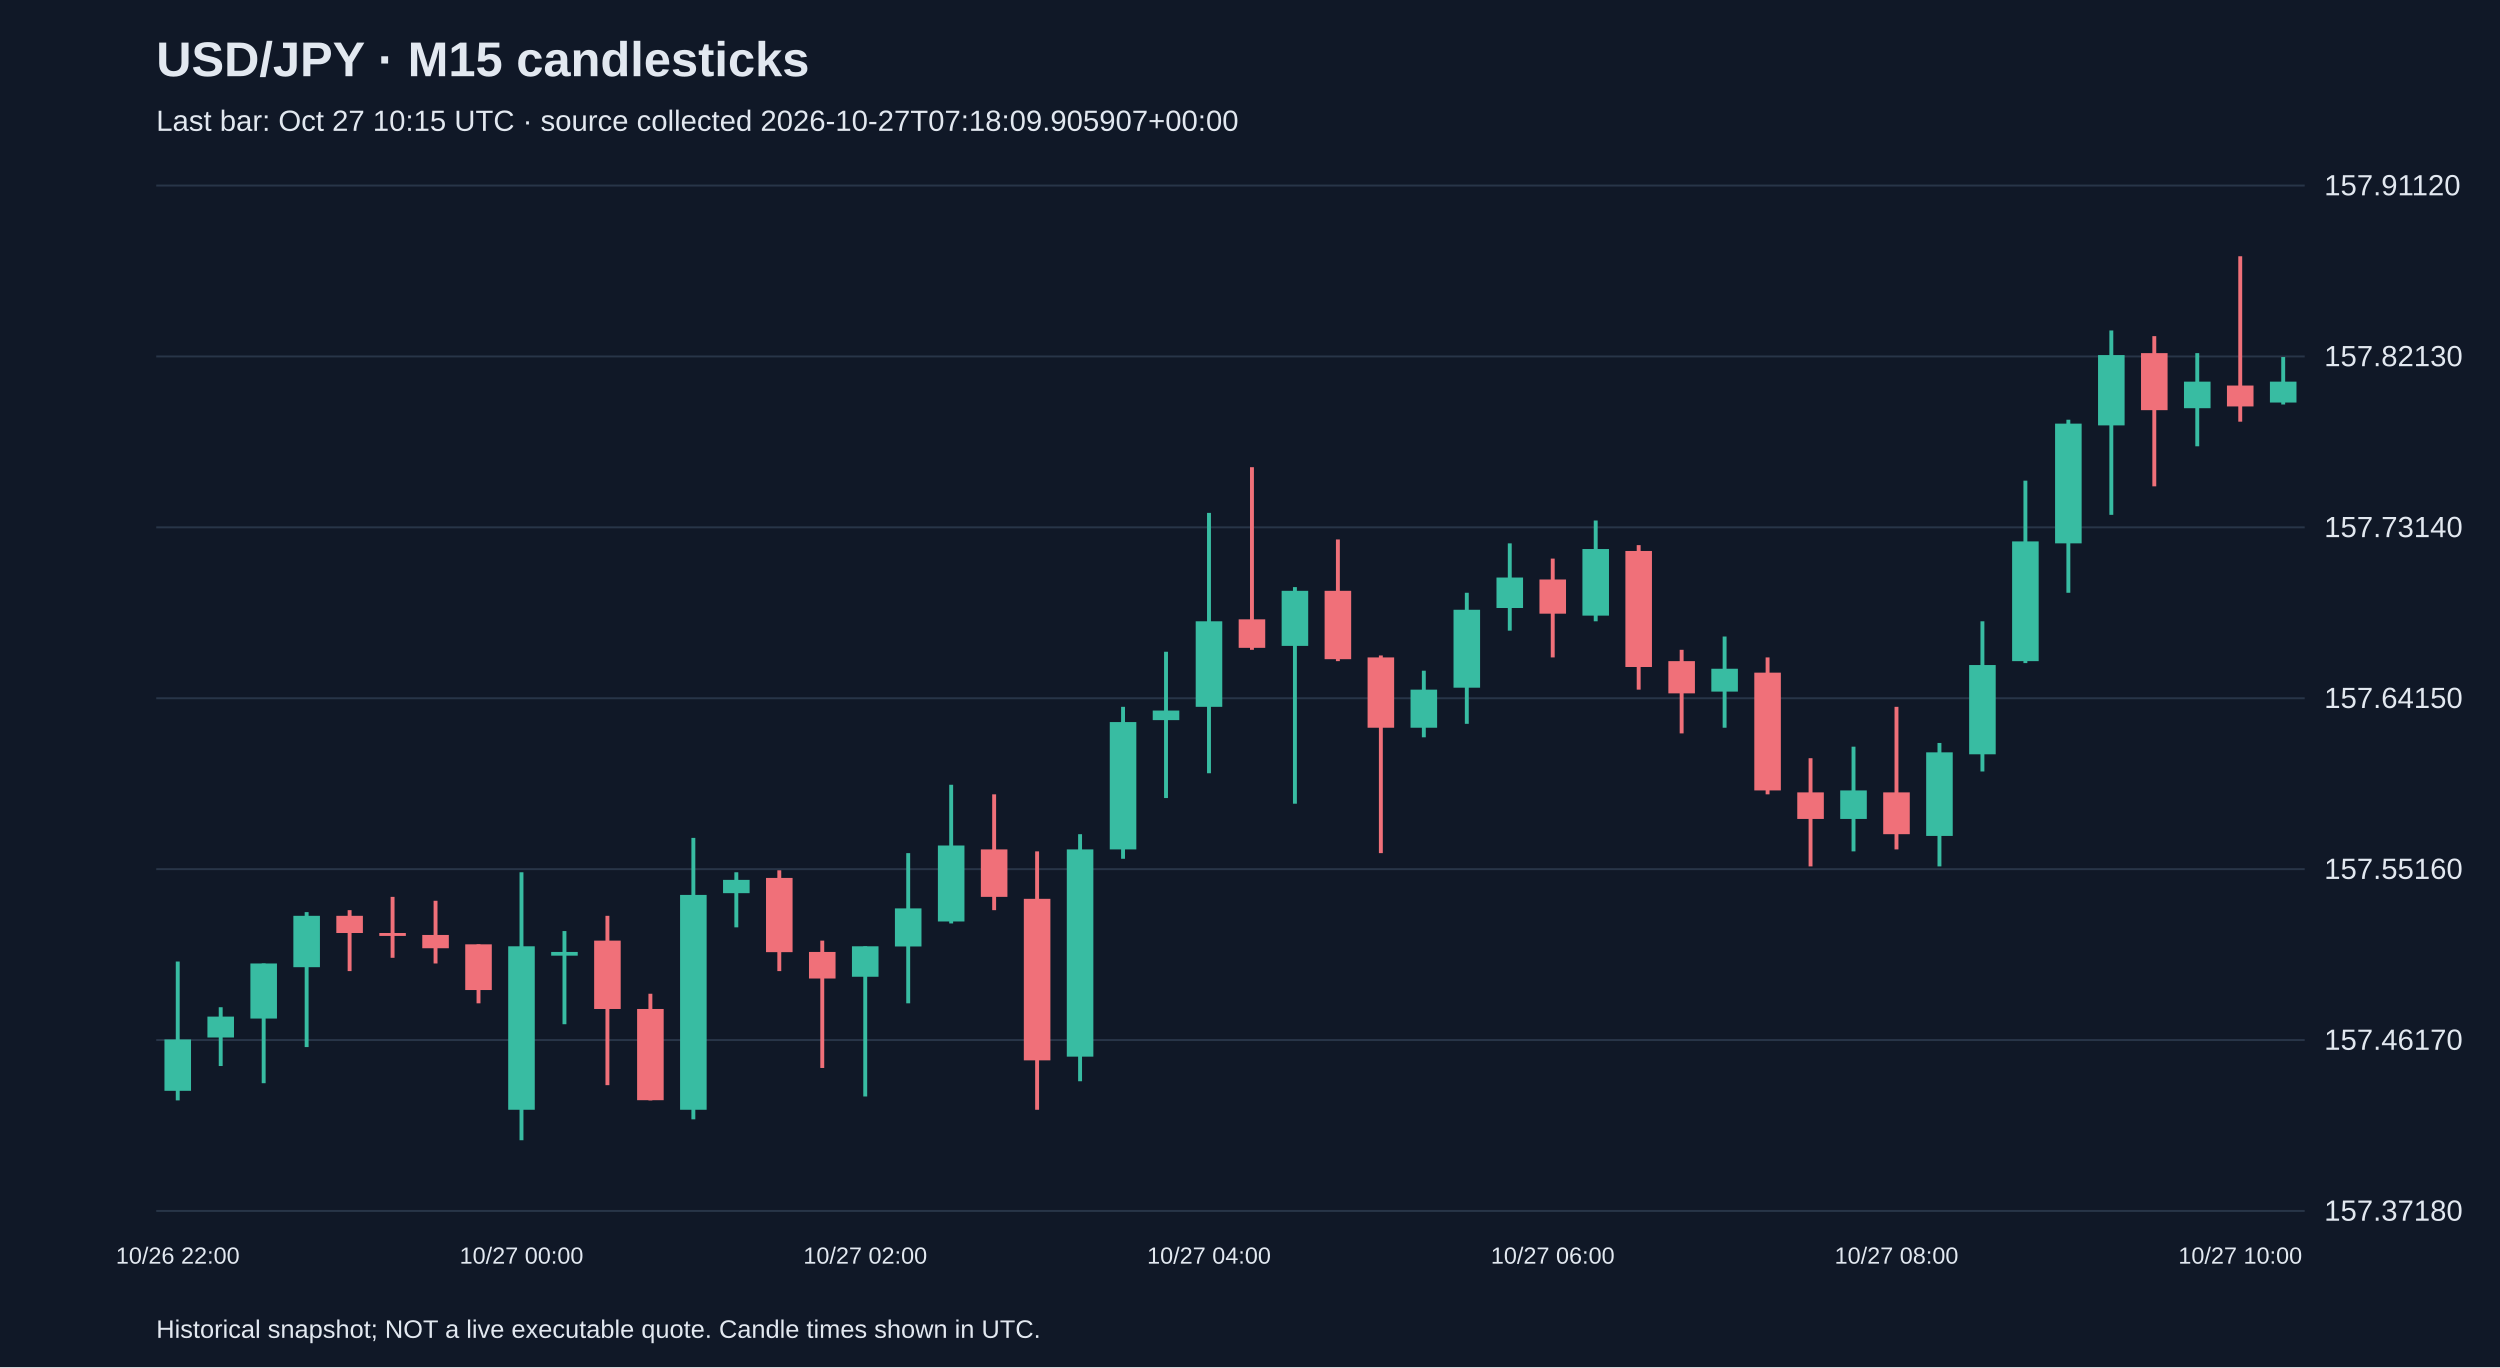
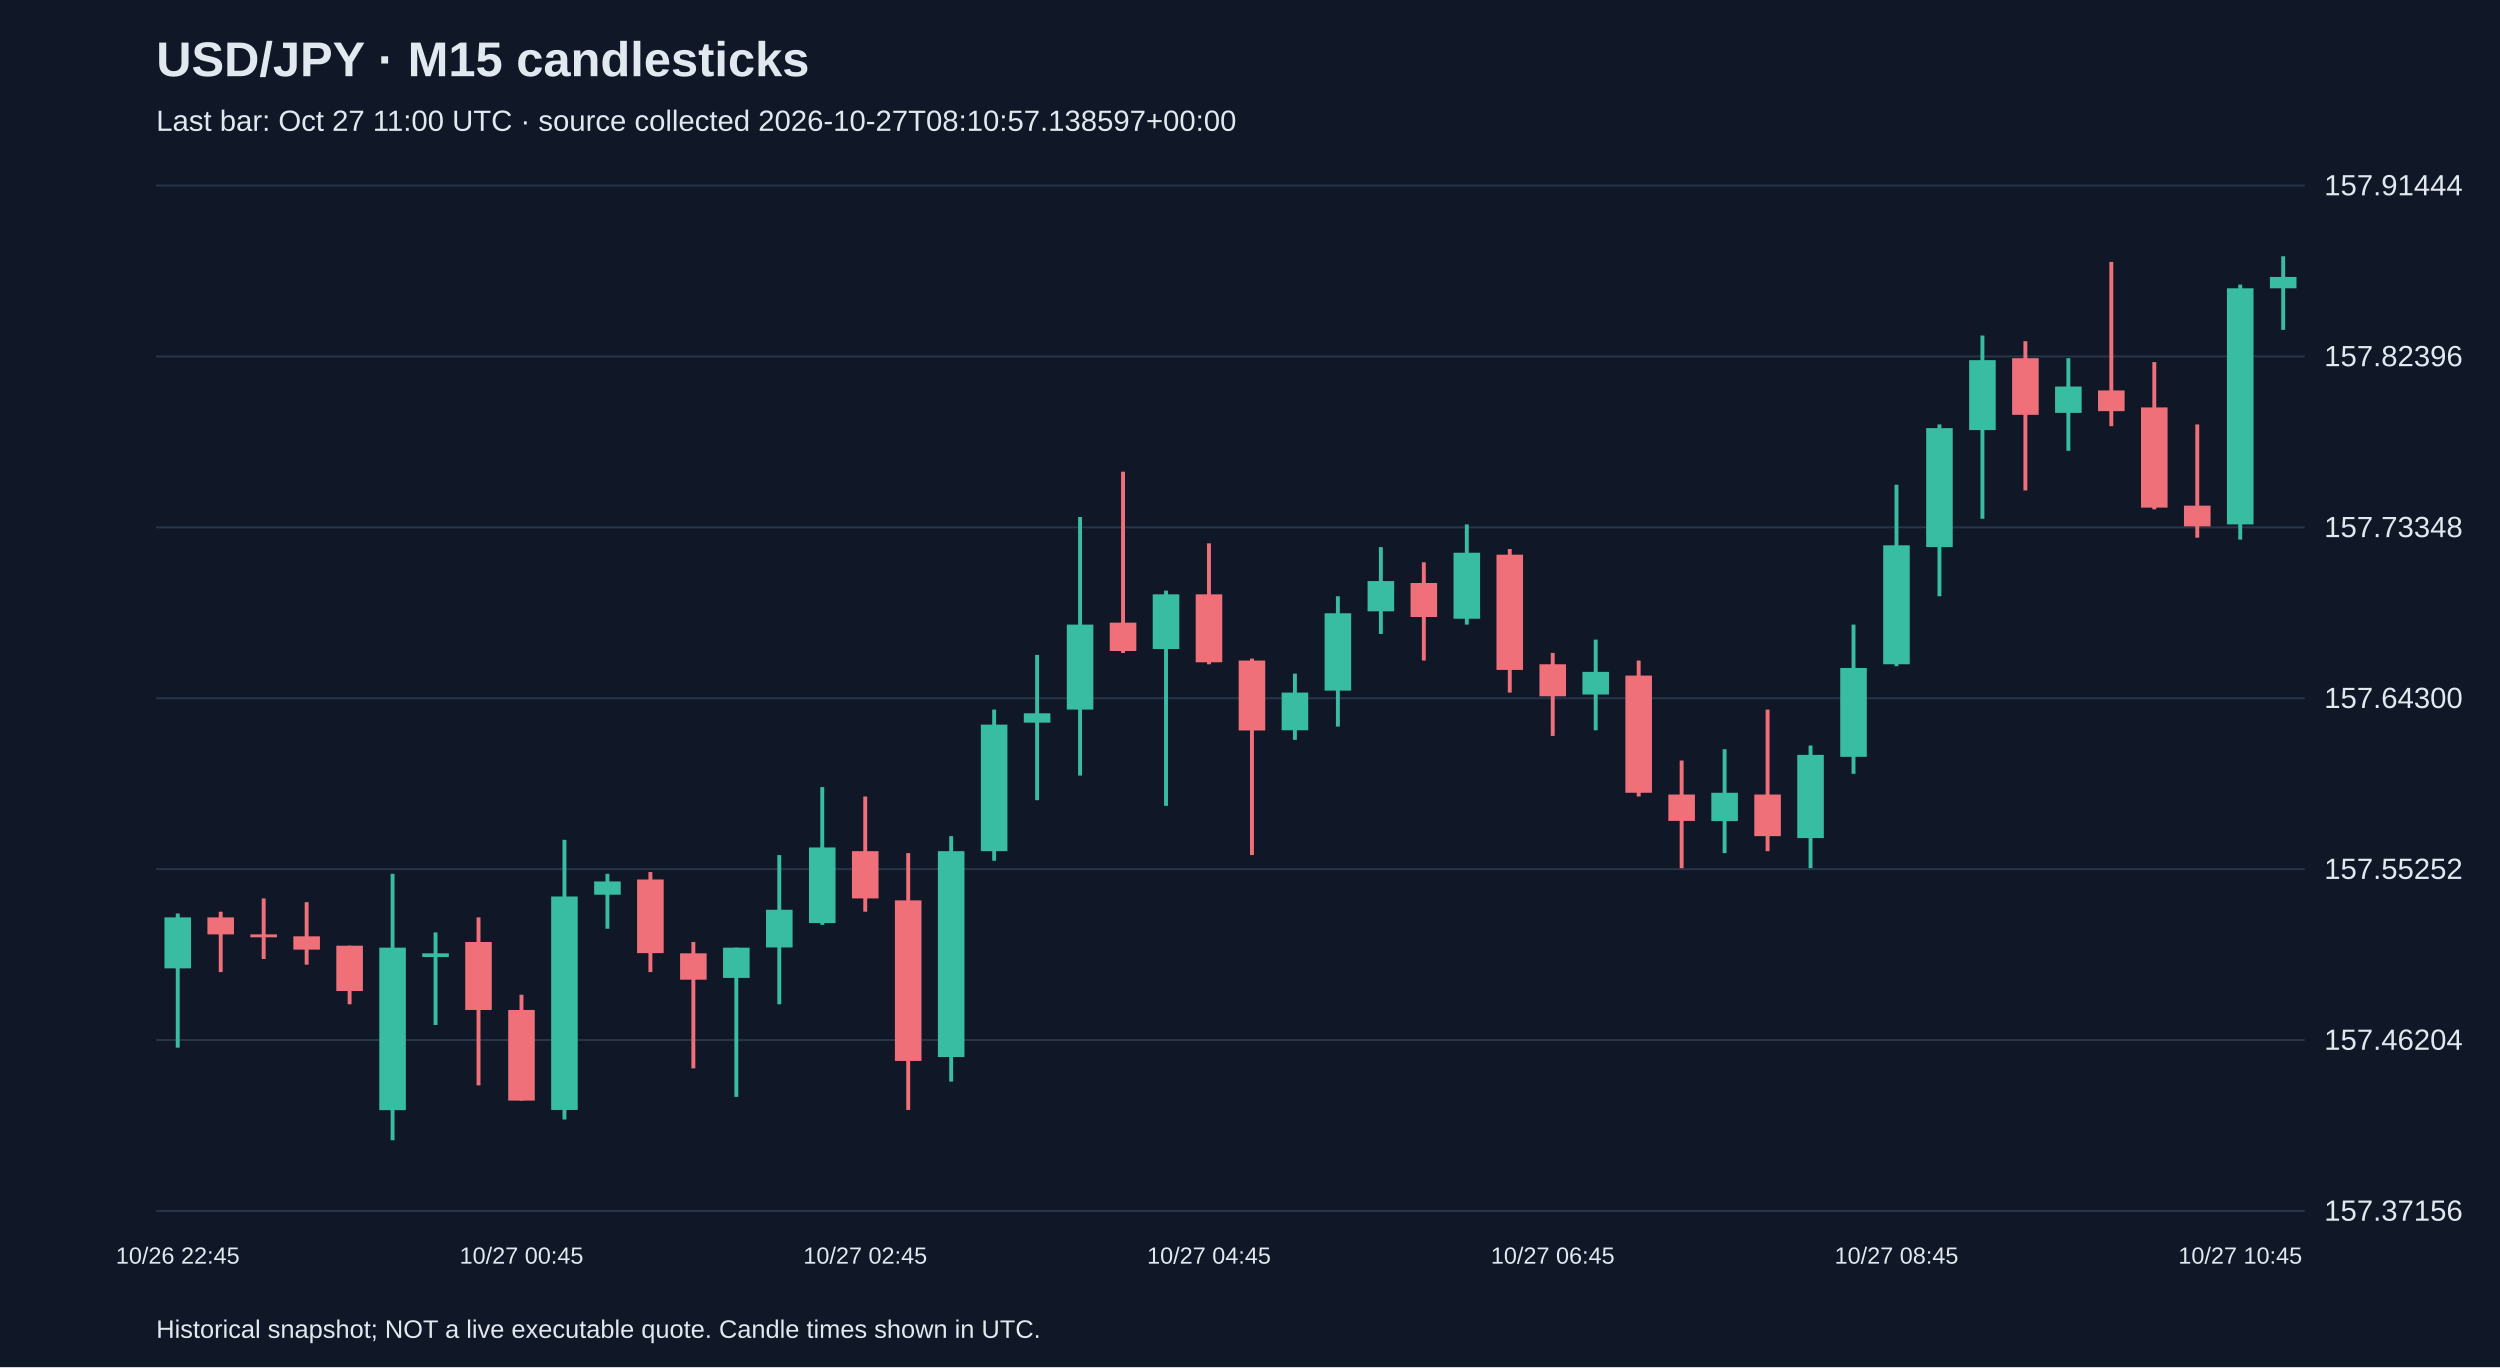
<svg xmlns="http://www.w3.org/2000/svg" viewBox="0 0 1280 700">
  <rect width="100%" height="100%" fill="#101827" />
  <style>text{font-family:Arial,sans-serif;fill:#e2e8f0}</style>
  <text x="80" y="39" font-size="25" font-weight="bold">USD/JPY · M15 candlesticks</text>
-   <text x="80" y="67" font-size="15" fill="#a6b1c5">Last bar: Oct 27 10:15 UTC · source collected 2026-10-27T07:18:09.905907+00:00</text>
+   <text x="80" y="67" font-size="15" fill="#a6b1c5">Last bar: Oct 27 11:00 UTC · source collected 2026-10-27T08:10:57.138597+00:00</text>
  <line x1="80" y1="620.0" x2="1180" y2="620.0" stroke="#283548" />
-   <text x="1190" y="625.0" font-size="15">157.37180</text>
+   <text x="1190" y="625.0" font-size="15">157.37156</text>
  <line x1="80" y1="532.5" x2="1180" y2="532.5" stroke="#283548" />
-   <text x="1190" y="537.5" font-size="15">157.46170</text>
+   <text x="1190" y="537.5" font-size="15">157.46204</text>
  <line x1="80" y1="445.0" x2="1180" y2="445.0" stroke="#283548" />
-   <text x="1190" y="450.0" font-size="15">157.55160</text>
+   <text x="1190" y="450.0" font-size="15">157.55252</text>
  <line x1="80" y1="357.5" x2="1180" y2="357.5" stroke="#283548" />
-   <text x="1190" y="362.5" font-size="15">157.64150</text>
+   <text x="1190" y="362.5" font-size="15">157.64300</text>
  <line x1="80" y1="270.0" x2="1180" y2="270.0" stroke="#283548" />
-   <text x="1190" y="275.0" font-size="15">157.73140</text>
+   <text x="1190" y="275.0" font-size="15">157.73348</text>
  <line x1="80" y1="182.5" x2="1180" y2="182.5" stroke="#283548" />
-   <text x="1190" y="187.5" font-size="15">157.82130</text>
+   <text x="1190" y="187.5" font-size="15">157.82396</text>
  <line x1="80" y1="95.0" x2="1180" y2="95.0" stroke="#283548" />
-   <text x="1190" y="100.0" font-size="15">157.91120</text>
-   <line x1="91.0" y1="492.3" x2="91.0" y2="563.4" stroke="#38bca2" stroke-width="2" />
-   <rect x="84.2" y="532.2" width="13.6" height="26.3" fill="#38bca2" />
-   <text x="91.0" y="647" text-anchor="middle" font-size="12">10/26 22:00</text>
-   <line x1="113.0" y1="515.7" x2="113.0" y2="545.8" stroke="#38bca2" stroke-width="2" />
-   <rect x="106.2" y="520.5" width="13.6" height="10.7" fill="#38bca2" />
-   <line x1="135.0" y1="493.3" x2="135.0" y2="554.6" stroke="#38bca2" stroke-width="2" />
-   <rect x="128.2" y="493.3" width="13.6" height="28.2" fill="#38bca2" />
-   <line x1="157.0" y1="467.0" x2="157.0" y2="536.1" stroke="#38bca2" stroke-width="2" />
-   <rect x="150.2" y="468.9" width="13.6" height="26.3" fill="#38bca2" />
-   <line x1="179.0" y1="466.0" x2="179.0" y2="497.2" stroke="#f07079" stroke-width="2" />
-   <rect x="172.2" y="468.9" width="13.6" height="8.8" fill="#f07079" />
-   <line x1="201.0" y1="459.2" x2="201.0" y2="490.4" stroke="#f07079" stroke-width="2" />
-   <rect x="194.2" y="477.7" width="13.6" height="1.5" fill="#f07079" />
-   <line x1="223.0" y1="461.2" x2="223.0" y2="493.3" stroke="#f07079" stroke-width="2" />
-   <rect x="216.2" y="478.7" width="13.6" height="6.8" fill="#f07079" />
-   <line x1="245.0" y1="483.5" x2="245.0" y2="513.7" stroke="#f07079" stroke-width="2" />
-   <rect x="238.2" y="483.5" width="13.6" height="23.4" fill="#f07079" />
-   <line x1="267.0" y1="446.6" x2="267.0" y2="583.8" stroke="#38bca2" stroke-width="2" />
-   <rect x="260.2" y="484.5" width="13.6" height="83.7" fill="#38bca2" />
-   <text x="267.0" y="647" text-anchor="middle" font-size="12">10/27 00:00</text>
-   <line x1="289.0" y1="476.7" x2="289.0" y2="524.4" stroke="#38bca2" stroke-width="2" />
-   <rect x="282.2" y="487.4" width="13.6" height="1.9" fill="#38bca2" />
-   <line x1="311.0" y1="468.9" x2="311.0" y2="555.6" stroke="#f07079" stroke-width="2" />
-   <rect x="304.2" y="481.6" width="13.6" height="35.0" fill="#f07079" />
-   <line x1="333.0" y1="508.8" x2="333.0" y2="563.4" stroke="#f07079" stroke-width="2" />
-   <rect x="326.2" y="516.6" width="13.6" height="46.7" fill="#f07079" />
-   <line x1="355.0" y1="429.0" x2="355.0" y2="573.1" stroke="#38bca2" stroke-width="2" />
-   <rect x="348.2" y="458.2" width="13.6" height="110.0" fill="#38bca2" />
-   <line x1="377.0" y1="446.6" x2="377.0" y2="474.8" stroke="#38bca2" stroke-width="2" />
-   <rect x="370.2" y="450.5" width="13.6" height="6.8" fill="#38bca2" />
-   <line x1="399.0" y1="445.6" x2="399.0" y2="497.2" stroke="#f07079" stroke-width="2" />
-   <rect x="392.2" y="449.5" width="13.6" height="38.0" fill="#f07079" />
-   <line x1="421.0" y1="481.6" x2="421.0" y2="546.8" stroke="#f07079" stroke-width="2" />
-   <rect x="414.2" y="487.4" width="13.6" height="13.6" fill="#f07079" />
-   <line x1="443.0" y1="484.5" x2="443.0" y2="561.4" stroke="#38bca2" stroke-width="2" />
-   <rect x="436.2" y="484.5" width="13.6" height="15.6" fill="#38bca2" />
-   <text x="443.0" y="647" text-anchor="middle" font-size="12">10/27 02:00</text>
-   <line x1="465.0" y1="436.8" x2="465.0" y2="513.7" stroke="#38bca2" stroke-width="2" />
-   <rect x="458.2" y="465.1" width="13.6" height="19.5" fill="#38bca2" />
-   <line x1="487.0" y1="401.8" x2="487.0" y2="472.8" stroke="#38bca2" stroke-width="2" />
-   <rect x="480.2" y="432.9" width="13.6" height="38.9" fill="#38bca2" />
-   <line x1="509.0" y1="406.7" x2="509.0" y2="466.0" stroke="#f07079" stroke-width="2" />
-   <rect x="502.2" y="434.9" width="13.6" height="24.3" fill="#f07079" />
-   <line x1="531.0" y1="435.9" x2="531.0" y2="568.2" stroke="#f07079" stroke-width="2" />
-   <rect x="524.2" y="460.2" width="13.6" height="82.7" fill="#f07079" />
-   <line x1="553.0" y1="427.1" x2="553.0" y2="553.6" stroke="#38bca2" stroke-width="2" />
-   <rect x="546.2" y="434.9" width="13.6" height="106.1" fill="#38bca2" />
-   <line x1="575.0" y1="361.9" x2="575.0" y2="439.7" stroke="#38bca2" stroke-width="2" />
-   <rect x="568.2" y="369.7" width="13.6" height="65.2" fill="#38bca2" />
-   <line x1="597.0" y1="333.7" x2="597.0" y2="408.6" stroke="#38bca2" stroke-width="2" />
-   <rect x="590.2" y="363.8" width="13.6" height="4.9" fill="#38bca2" />
-   <line x1="619.0" y1="262.6" x2="619.0" y2="395.9" stroke="#38bca2" stroke-width="2" />
-   <rect x="612.2" y="318.1" width="13.6" height="43.8" fill="#38bca2" />
-   <text x="619.0" y="647" text-anchor="middle" font-size="12">10/27 04:00</text>
-   <line x1="641.0" y1="239.2" x2="641.0" y2="332.7" stroke="#f07079" stroke-width="2" />
-   <rect x="634.2" y="317.1" width="13.6" height="14.6" fill="#f07079" />
-   <line x1="663.0" y1="300.6" x2="663.0" y2="411.5" stroke="#38bca2" stroke-width="2" />
-   <rect x="656.2" y="302.5" width="13.6" height="28.2" fill="#38bca2" />
-   <line x1="685.0" y1="276.2" x2="685.0" y2="338.5" stroke="#f07079" stroke-width="2" />
-   <rect x="678.2" y="302.5" width="13.6" height="35.0" fill="#f07079" />
-   <line x1="707.0" y1="335.6" x2="707.0" y2="436.8" stroke="#f07079" stroke-width="2" />
-   <rect x="700.2" y="336.6" width="13.6" height="36.0" fill="#f07079" />
-   <line x1="729.0" y1="343.4" x2="729.0" y2="377.5" stroke="#38bca2" stroke-width="2" />
-   <rect x="722.2" y="353.1" width="13.6" height="19.5" fill="#38bca2" />
-   <line x1="751.0" y1="303.5" x2="751.0" y2="370.6" stroke="#38bca2" stroke-width="2" />
-   <rect x="744.2" y="312.2" width="13.6" height="39.9" fill="#38bca2" />
-   <line x1="773.0" y1="278.2" x2="773.0" y2="322.9" stroke="#38bca2" stroke-width="2" />
-   <rect x="766.2" y="295.7" width="13.6" height="15.6" fill="#38bca2" />
-   <line x1="795.0" y1="286.0" x2="795.0" y2="336.6" stroke="#f07079" stroke-width="2" />
-   <rect x="788.2" y="296.7" width="13.6" height="17.5" fill="#f07079" />
-   <text x="795.0" y="647" text-anchor="middle" font-size="12">10/27 06:00</text>
-   <line x1="817.0" y1="266.5" x2="817.0" y2="318.1" stroke="#38bca2" stroke-width="2" />
-   <rect x="810.2" y="281.1" width="13.6" height="34.1" fill="#38bca2" />
-   <line x1="839.0" y1="279.1" x2="839.0" y2="353.1" stroke="#f07079" stroke-width="2" />
-   <rect x="832.2" y="282.1" width="13.6" height="59.4" fill="#f07079" />
-   <line x1="861.0" y1="332.7" x2="861.0" y2="375.5" stroke="#f07079" stroke-width="2" />
-   <rect x="854.2" y="338.5" width="13.6" height="16.5" fill="#f07079" />
-   <line x1="883.0" y1="325.9" x2="883.0" y2="372.6" stroke="#38bca2" stroke-width="2" />
-   <rect x="876.2" y="342.4" width="13.6" height="11.7" fill="#38bca2" />
-   <line x1="905.0" y1="336.6" x2="905.0" y2="406.7" stroke="#f07079" stroke-width="2" />
-   <rect x="898.2" y="344.4" width="13.6" height="60.3" fill="#f07079" />
-   <line x1="927.0" y1="388.2" x2="927.0" y2="443.6" stroke="#f07079" stroke-width="2" />
-   <rect x="920.2" y="405.7" width="13.6" height="13.6" fill="#f07079" />
-   <line x1="949.0" y1="382.3" x2="949.0" y2="435.9" stroke="#38bca2" stroke-width="2" />
-   <rect x="942.2" y="404.7" width="13.6" height="14.6" fill="#38bca2" />
-   <line x1="971.0" y1="361.9" x2="971.0" y2="434.9" stroke="#f07079" stroke-width="2" />
-   <rect x="964.2" y="405.7" width="13.6" height="21.4" fill="#f07079" />
-   <text x="971.0" y="647" text-anchor="middle" font-size="12">10/27 08:00</text>
-   <line x1="993.0" y1="380.4" x2="993.0" y2="443.6" stroke="#38bca2" stroke-width="2" />
-   <rect x="986.2" y="385.2" width="13.6" height="42.8" fill="#38bca2" />
-   <line x1="1015.0" y1="318.1" x2="1015.0" y2="395.0" stroke="#38bca2" stroke-width="2" />
-   <rect x="1008.2" y="340.5" width="13.6" height="45.7" fill="#38bca2" />
-   <line x1="1037.0" y1="246.1" x2="1037.0" y2="339.5" stroke="#38bca2" stroke-width="2" />
-   <rect x="1030.2" y="277.2" width="13.6" height="61.3" fill="#38bca2" />
-   <line x1="1059.0" y1="214.9" x2="1059.0" y2="303.5" stroke="#38bca2" stroke-width="2" />
-   <rect x="1052.2" y="216.9" width="13.6" height="61.3" fill="#38bca2" />
-   <line x1="1081.0" y1="169.2" x2="1081.0" y2="263.6" stroke="#38bca2" stroke-width="2" />
-   <rect x="1074.2" y="181.8" width="13.6" height="36.0" fill="#38bca2" />
-   <line x1="1103.0" y1="172.1" x2="1103.0" y2="249.0" stroke="#f07079" stroke-width="2" />
-   <rect x="1096.2" y="180.8" width="13.6" height="29.2" fill="#f07079" />
-   <line x1="1125.0" y1="180.8" x2="1125.0" y2="228.5" stroke="#38bca2" stroke-width="2" />
-   <rect x="1118.2" y="195.4" width="13.6" height="13.6" fill="#38bca2" />
-   <line x1="1147.0" y1="131.2" x2="1147.0" y2="215.9" stroke="#f07079" stroke-width="2" />
-   <rect x="1140.2" y="197.4" width="13.6" height="10.7" fill="#f07079" />
-   <text x="1147.0" y="647" text-anchor="middle" font-size="12">10/27 10:00</text>
-   <line x1="1169.0" y1="182.8" x2="1169.0" y2="207.1" stroke="#38bca2" stroke-width="2" />
-   <rect x="1162.2" y="195.4" width="13.6" height="10.7" fill="#38bca2" />
+   <text x="1190" y="100.0" font-size="15">157.91444</text>
+   <line x1="91.0" y1="467.7" x2="91.0" y2="536.4" stroke="#38bca2" stroke-width="2" />
+   <rect x="84.2" y="469.7" width="13.6" height="26.1" fill="#38bca2" />
+   <text x="91.0" y="647" text-anchor="middle" font-size="12">10/26 22:45</text>
+   <line x1="113.0" y1="466.8" x2="113.0" y2="497.7" stroke="#f07079" stroke-width="2" />
+   <rect x="106.2" y="469.7" width="13.6" height="8.7" fill="#f07079" />
+   <line x1="135.0" y1="460.0" x2="135.0" y2="491.0" stroke="#f07079" stroke-width="2" />
+   <rect x="128.2" y="478.4" width="13.6" height="1.5" fill="#f07079" />
+   <line x1="157.0" y1="461.9" x2="157.0" y2="493.9" stroke="#f07079" stroke-width="2" />
+   <rect x="150.2" y="479.4" width="13.6" height="6.8" fill="#f07079" />
+   <line x1="179.0" y1="484.2" x2="179.0" y2="514.2" stroke="#f07079" stroke-width="2" />
+   <rect x="172.2" y="484.2" width="13.6" height="23.2" fill="#f07079" />
+   <line x1="201.0" y1="447.4" x2="201.0" y2="583.8" stroke="#38bca2" stroke-width="2" />
+   <rect x="194.2" y="485.2" width="13.6" height="83.2" fill="#38bca2" />
+   <line x1="223.0" y1="477.4" x2="223.0" y2="524.8" stroke="#38bca2" stroke-width="2" />
+   <rect x="216.2" y="488.1" width="13.6" height="1.9" fill="#38bca2" />
+   <line x1="245.0" y1="469.7" x2="245.0" y2="555.7" stroke="#f07079" stroke-width="2" />
+   <rect x="238.2" y="482.3" width="13.6" height="34.8" fill="#f07079" />
+   <line x1="267.0" y1="509.3" x2="267.0" y2="563.5" stroke="#f07079" stroke-width="2" />
+   <rect x="260.2" y="517.1" width="13.6" height="46.4" fill="#f07079" />
+   <text x="267.0" y="647" text-anchor="middle" font-size="12">10/27 00:45</text>
+   <line x1="289.0" y1="430.0" x2="289.0" y2="573.2" stroke="#38bca2" stroke-width="2" />
+   <rect x="282.2" y="459.0" width="13.6" height="109.3" fill="#38bca2" />
+   <line x1="311.0" y1="447.4" x2="311.0" y2="475.5" stroke="#38bca2" stroke-width="2" />
+   <rect x="304.2" y="451.3" width="13.6" height="6.8" fill="#38bca2" />
+   <line x1="333.0" y1="446.5" x2="333.0" y2="497.7" stroke="#f07079" stroke-width="2" />
+   <rect x="326.2" y="450.3" width="13.6" height="37.7" fill="#f07079" />
+   <line x1="355.0" y1="482.3" x2="355.0" y2="547.0" stroke="#f07079" stroke-width="2" />
+   <rect x="348.2" y="488.1" width="13.6" height="13.5" fill="#f07079" />
+   <line x1="377.0" y1="485.2" x2="377.0" y2="561.6" stroke="#38bca2" stroke-width="2" />
+   <rect x="370.2" y="485.2" width="13.6" height="15.5" fill="#38bca2" />
+   <line x1="399.0" y1="437.8" x2="399.0" y2="514.2" stroke="#38bca2" stroke-width="2" />
+   <rect x="392.2" y="465.8" width="13.6" height="19.3" fill="#38bca2" />
+   <line x1="421.0" y1="403.0" x2="421.0" y2="473.5" stroke="#38bca2" stroke-width="2" />
+   <rect x="414.2" y="433.9" width="13.6" height="38.7" fill="#38bca2" />
+   <line x1="443.0" y1="407.8" x2="443.0" y2="466.8" stroke="#f07079" stroke-width="2" />
+   <rect x="436.2" y="435.8" width="13.6" height="24.2" fill="#f07079" />
+   <text x="443.0" y="647" text-anchor="middle" font-size="12">10/27 02:45</text>
+   <line x1="465.0" y1="436.8" x2="465.0" y2="568.3" stroke="#f07079" stroke-width="2" />
+   <rect x="458.2" y="461.0" width="13.6" height="82.2" fill="#f07079" />
+   <line x1="487.0" y1="428.1" x2="487.0" y2="553.8" stroke="#38bca2" stroke-width="2" />
+   <rect x="480.2" y="435.8" width="13.6" height="105.4" fill="#38bca2" />
+   <line x1="509.0" y1="363.3" x2="509.0" y2="440.7" stroke="#38bca2" stroke-width="2" />
+   <rect x="502.2" y="371.0" width="13.6" height="64.8" fill="#38bca2" />
+   <line x1="531.0" y1="335.3" x2="531.0" y2="409.7" stroke="#38bca2" stroke-width="2" />
+   <rect x="524.2" y="365.2" width="13.6" height="4.8" fill="#38bca2" />
+   <line x1="553.0" y1="264.7" x2="553.0" y2="397.1" stroke="#38bca2" stroke-width="2" />
+   <rect x="546.2" y="319.8" width="13.6" height="43.5" fill="#38bca2" />
+   <line x1="575.0" y1="241.5" x2="575.0" y2="334.3" stroke="#f07079" stroke-width="2" />
+   <rect x="568.2" y="318.8" width="13.6" height="14.5" fill="#f07079" />
+   <line x1="597.0" y1="302.4" x2="597.0" y2="412.6" stroke="#38bca2" stroke-width="2" />
+   <rect x="590.2" y="304.3" width="13.6" height="28.0" fill="#38bca2" />
+   <line x1="619.0" y1="278.2" x2="619.0" y2="340.1" stroke="#f07079" stroke-width="2" />
+   <rect x="612.2" y="304.3" width="13.6" height="34.8" fill="#f07079" />
+   <text x="619.0" y="647" text-anchor="middle" font-size="12">10/27 04:45</text>
+   <line x1="641.0" y1="337.2" x2="641.0" y2="437.8" stroke="#f07079" stroke-width="2" />
+   <rect x="634.2" y="338.2" width="13.6" height="35.8" fill="#f07079" />
+   <line x1="663.0" y1="344.9" x2="663.0" y2="378.8" stroke="#38bca2" stroke-width="2" />
+   <rect x="656.2" y="354.6" width="13.6" height="19.3" fill="#38bca2" />
+   <line x1="685.0" y1="305.3" x2="685.0" y2="372.0" stroke="#38bca2" stroke-width="2" />
+   <rect x="678.2" y="314.0" width="13.6" height="39.6" fill="#38bca2" />
+   <line x1="707.0" y1="280.1" x2="707.0" y2="324.6" stroke="#38bca2" stroke-width="2" />
+   <rect x="700.2" y="297.5" width="13.6" height="15.5" fill="#38bca2" />
+   <line x1="729.0" y1="287.9" x2="729.0" y2="338.2" stroke="#f07079" stroke-width="2" />
+   <rect x="722.2" y="298.5" width="13.6" height="17.4" fill="#f07079" />
+   <line x1="751.0" y1="268.5" x2="751.0" y2="319.8" stroke="#38bca2" stroke-width="2" />
+   <rect x="744.2" y="283.0" width="13.6" height="33.8" fill="#38bca2" />
+   <line x1="773.0" y1="281.1" x2="773.0" y2="354.6" stroke="#f07079" stroke-width="2" />
+   <rect x="766.2" y="284.0" width="13.6" height="59.0" fill="#f07079" />
+   <line x1="795.0" y1="334.3" x2="795.0" y2="376.8" stroke="#f07079" stroke-width="2" />
+   <rect x="788.2" y="340.1" width="13.6" height="16.4" fill="#f07079" />
+   <text x="795.0" y="647" text-anchor="middle" font-size="12">10/27 06:45</text>
+   <line x1="817.0" y1="327.5" x2="817.0" y2="373.9" stroke="#38bca2" stroke-width="2" />
+   <rect x="810.2" y="344.0" width="13.6" height="11.6" fill="#38bca2" />
+   <line x1="839.0" y1="338.2" x2="839.0" y2="407.8" stroke="#f07079" stroke-width="2" />
+   <rect x="832.2" y="345.9" width="13.6" height="60.0" fill="#f07079" />
+   <line x1="861.0" y1="389.4" x2="861.0" y2="444.5" stroke="#f07079" stroke-width="2" />
+   <rect x="854.2" y="406.8" width="13.6" height="13.5" fill="#f07079" />
+   <line x1="883.0" y1="383.6" x2="883.0" y2="436.8" stroke="#38bca2" stroke-width="2" />
+   <rect x="876.2" y="405.9" width="13.6" height="14.5" fill="#38bca2" />
+   <line x1="905.0" y1="363.3" x2="905.0" y2="435.8" stroke="#f07079" stroke-width="2" />
+   <rect x="898.2" y="406.8" width="13.6" height="21.3" fill="#f07079" />
+   <line x1="927.0" y1="381.7" x2="927.0" y2="444.5" stroke="#38bca2" stroke-width="2" />
+   <rect x="920.2" y="386.5" width="13.6" height="42.6" fill="#38bca2" />
+   <line x1="949.0" y1="319.8" x2="949.0" y2="396.2" stroke="#38bca2" stroke-width="2" />
+   <rect x="942.2" y="342.0" width="13.6" height="45.5" fill="#38bca2" />
+   <line x1="971.0" y1="248.2" x2="971.0" y2="341.1" stroke="#38bca2" stroke-width="2" />
+   <rect x="964.2" y="279.2" width="13.6" height="60.9" fill="#38bca2" />
+   <text x="971.0" y="647" text-anchor="middle" font-size="12">10/27 08:45</text>
+   <line x1="993.0" y1="217.3" x2="993.0" y2="305.3" stroke="#38bca2" stroke-width="2" />
+   <rect x="986.2" y="219.2" width="13.6" height="60.9" fill="#38bca2" />
+   <line x1="1015.0" y1="171.8" x2="1015.0" y2="265.6" stroke="#38bca2" stroke-width="2" />
+   <rect x="1008.2" y="184.4" width="13.6" height="35.8" fill="#38bca2" />
+   <line x1="1037.0" y1="174.7" x2="1037.0" y2="251.1" stroke="#f07079" stroke-width="2" />
+   <rect x="1030.2" y="183.4" width="13.6" height="29.0" fill="#f07079" />
+   <line x1="1059.0" y1="183.4" x2="1059.0" y2="230.8" stroke="#38bca2" stroke-width="2" />
+   <rect x="1052.2" y="197.9" width="13.6" height="13.5" fill="#38bca2" />
+   <line x1="1081.0" y1="134.1" x2="1081.0" y2="218.2" stroke="#f07079" stroke-width="2" />
+   <rect x="1074.2" y="199.9" width="13.6" height="10.6" fill="#f07079" />
+   <line x1="1103.0" y1="185.4" x2="1103.0" y2="260.8" stroke="#f07079" stroke-width="2" />
+   <rect x="1096.2" y="208.6" width="13.6" height="51.3" fill="#f07079" />
+   <line x1="1125.0" y1="217.3" x2="1125.0" y2="275.3" stroke="#f07079" stroke-width="2" />
+   <rect x="1118.2" y="258.9" width="13.6" height="10.6" fill="#f07079" />
+   <line x1="1147.0" y1="145.7" x2="1147.0" y2="276.3" stroke="#38bca2" stroke-width="2" />
+   <rect x="1140.2" y="147.6" width="13.6" height="120.9" fill="#38bca2" />
+   <text x="1147.0" y="647" text-anchor="middle" font-size="12">10/27 10:45</text>
+   <line x1="1169.0" y1="131.2" x2="1169.0" y2="168.9" stroke="#38bca2" stroke-width="2" />
+   <rect x="1162.2" y="141.8" width="13.6" height="5.8" fill="#38bca2" />
  <text x="80" y="685" font-size="13">Historical snapshot; NOT a live executable quote. Candle times shown in UTC.</text>
</svg>
